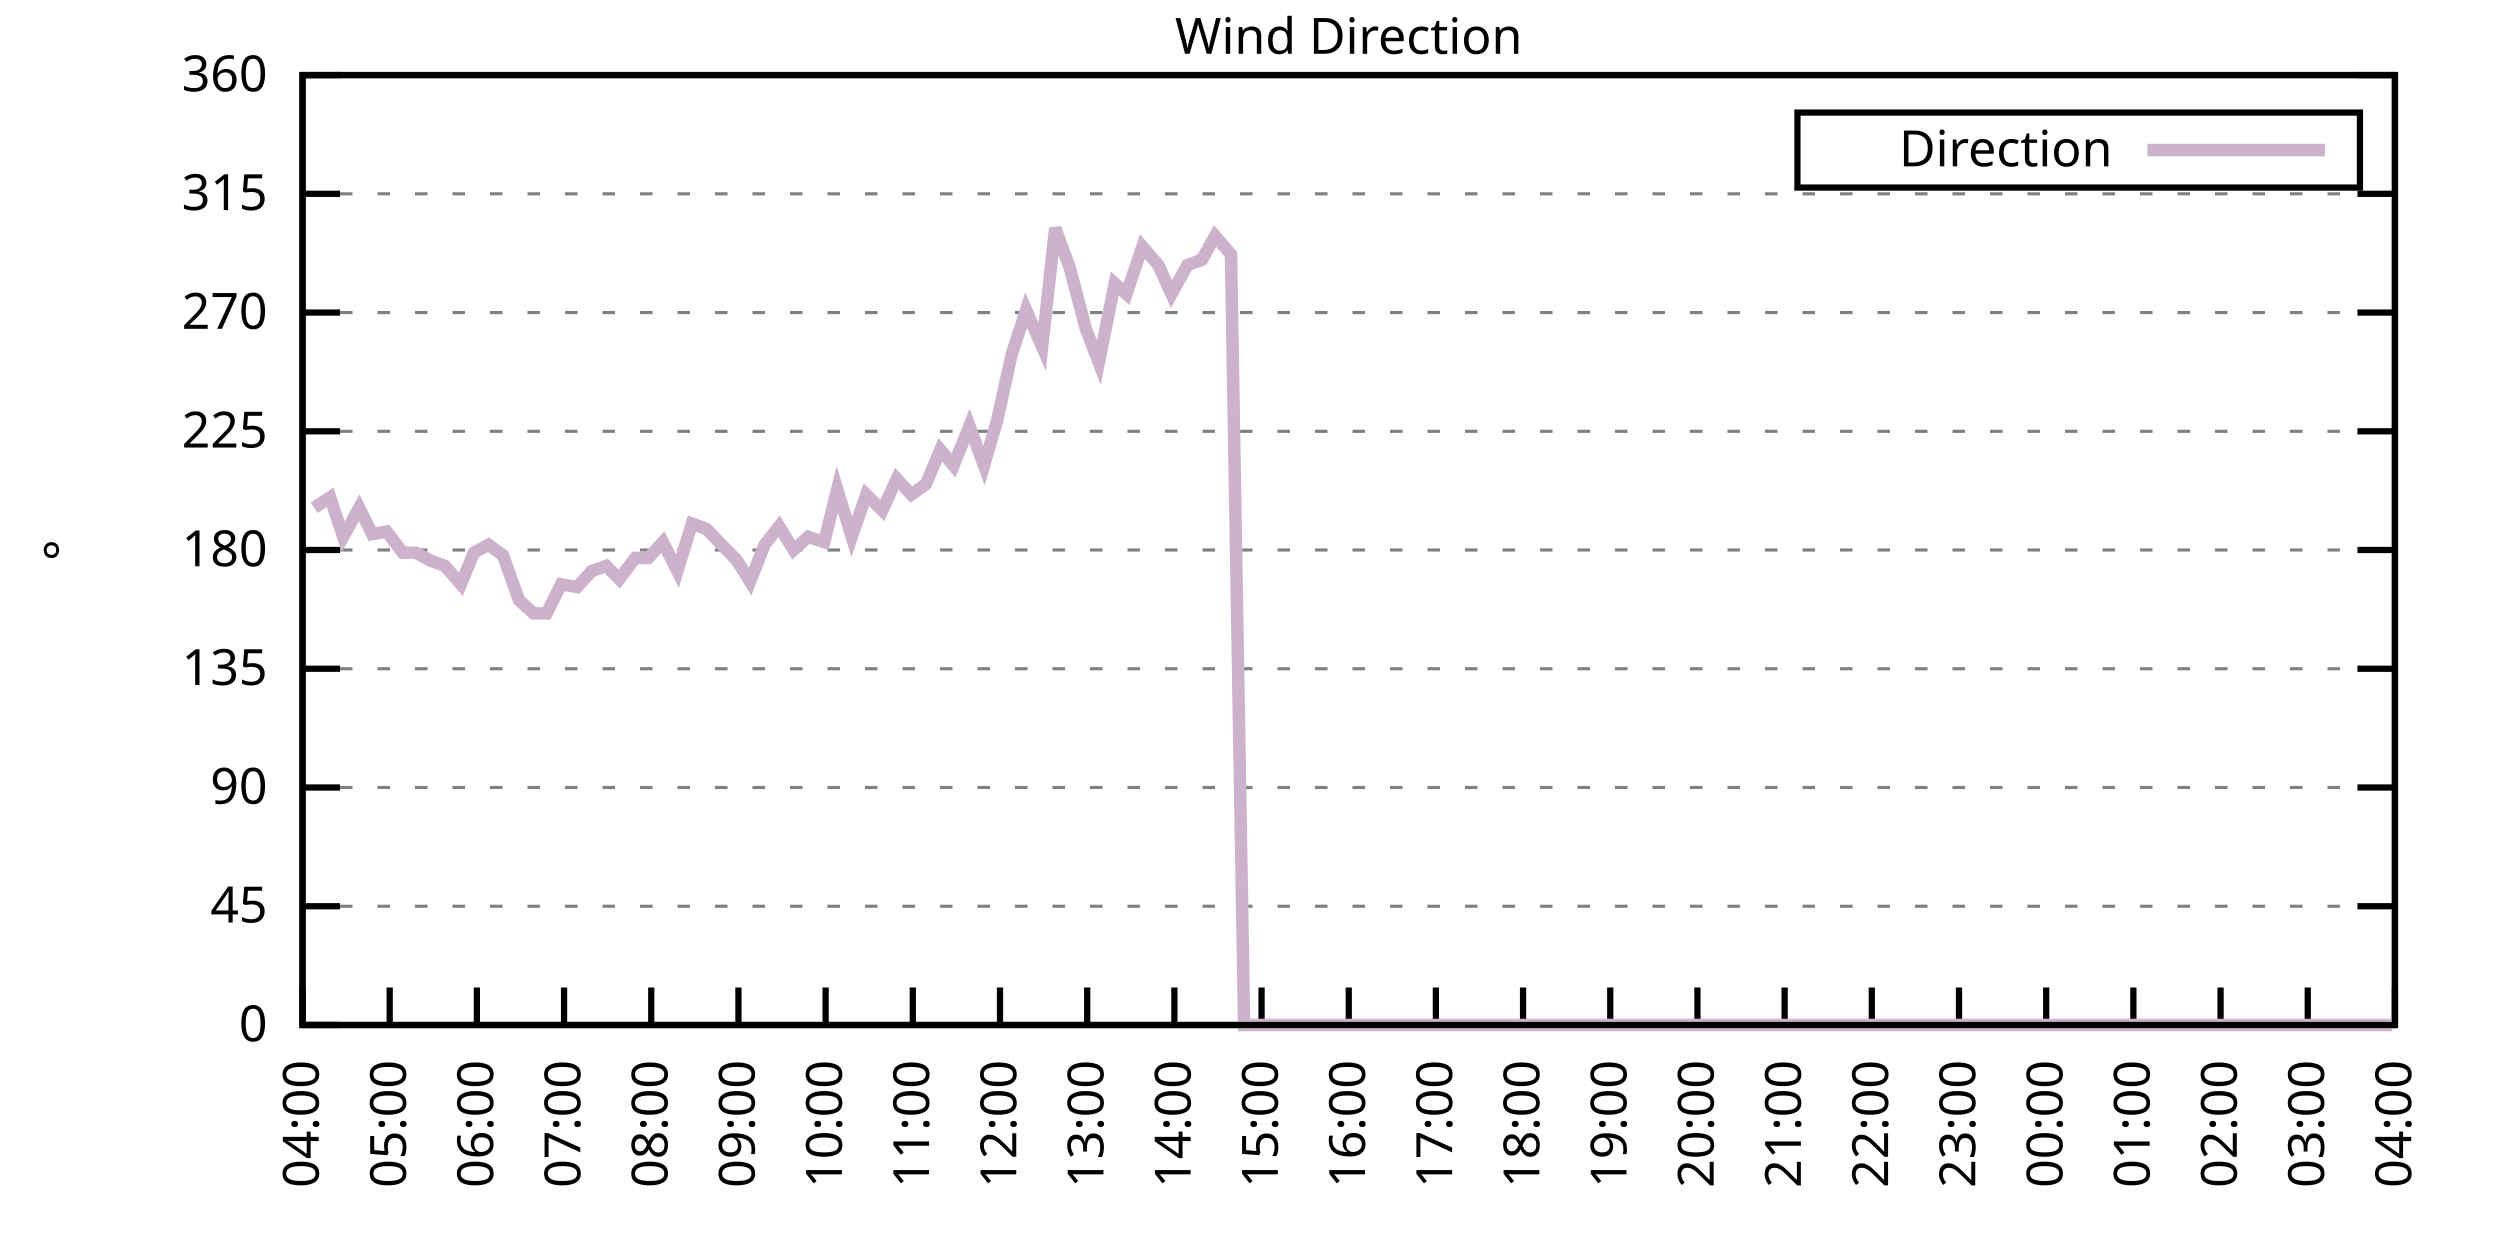
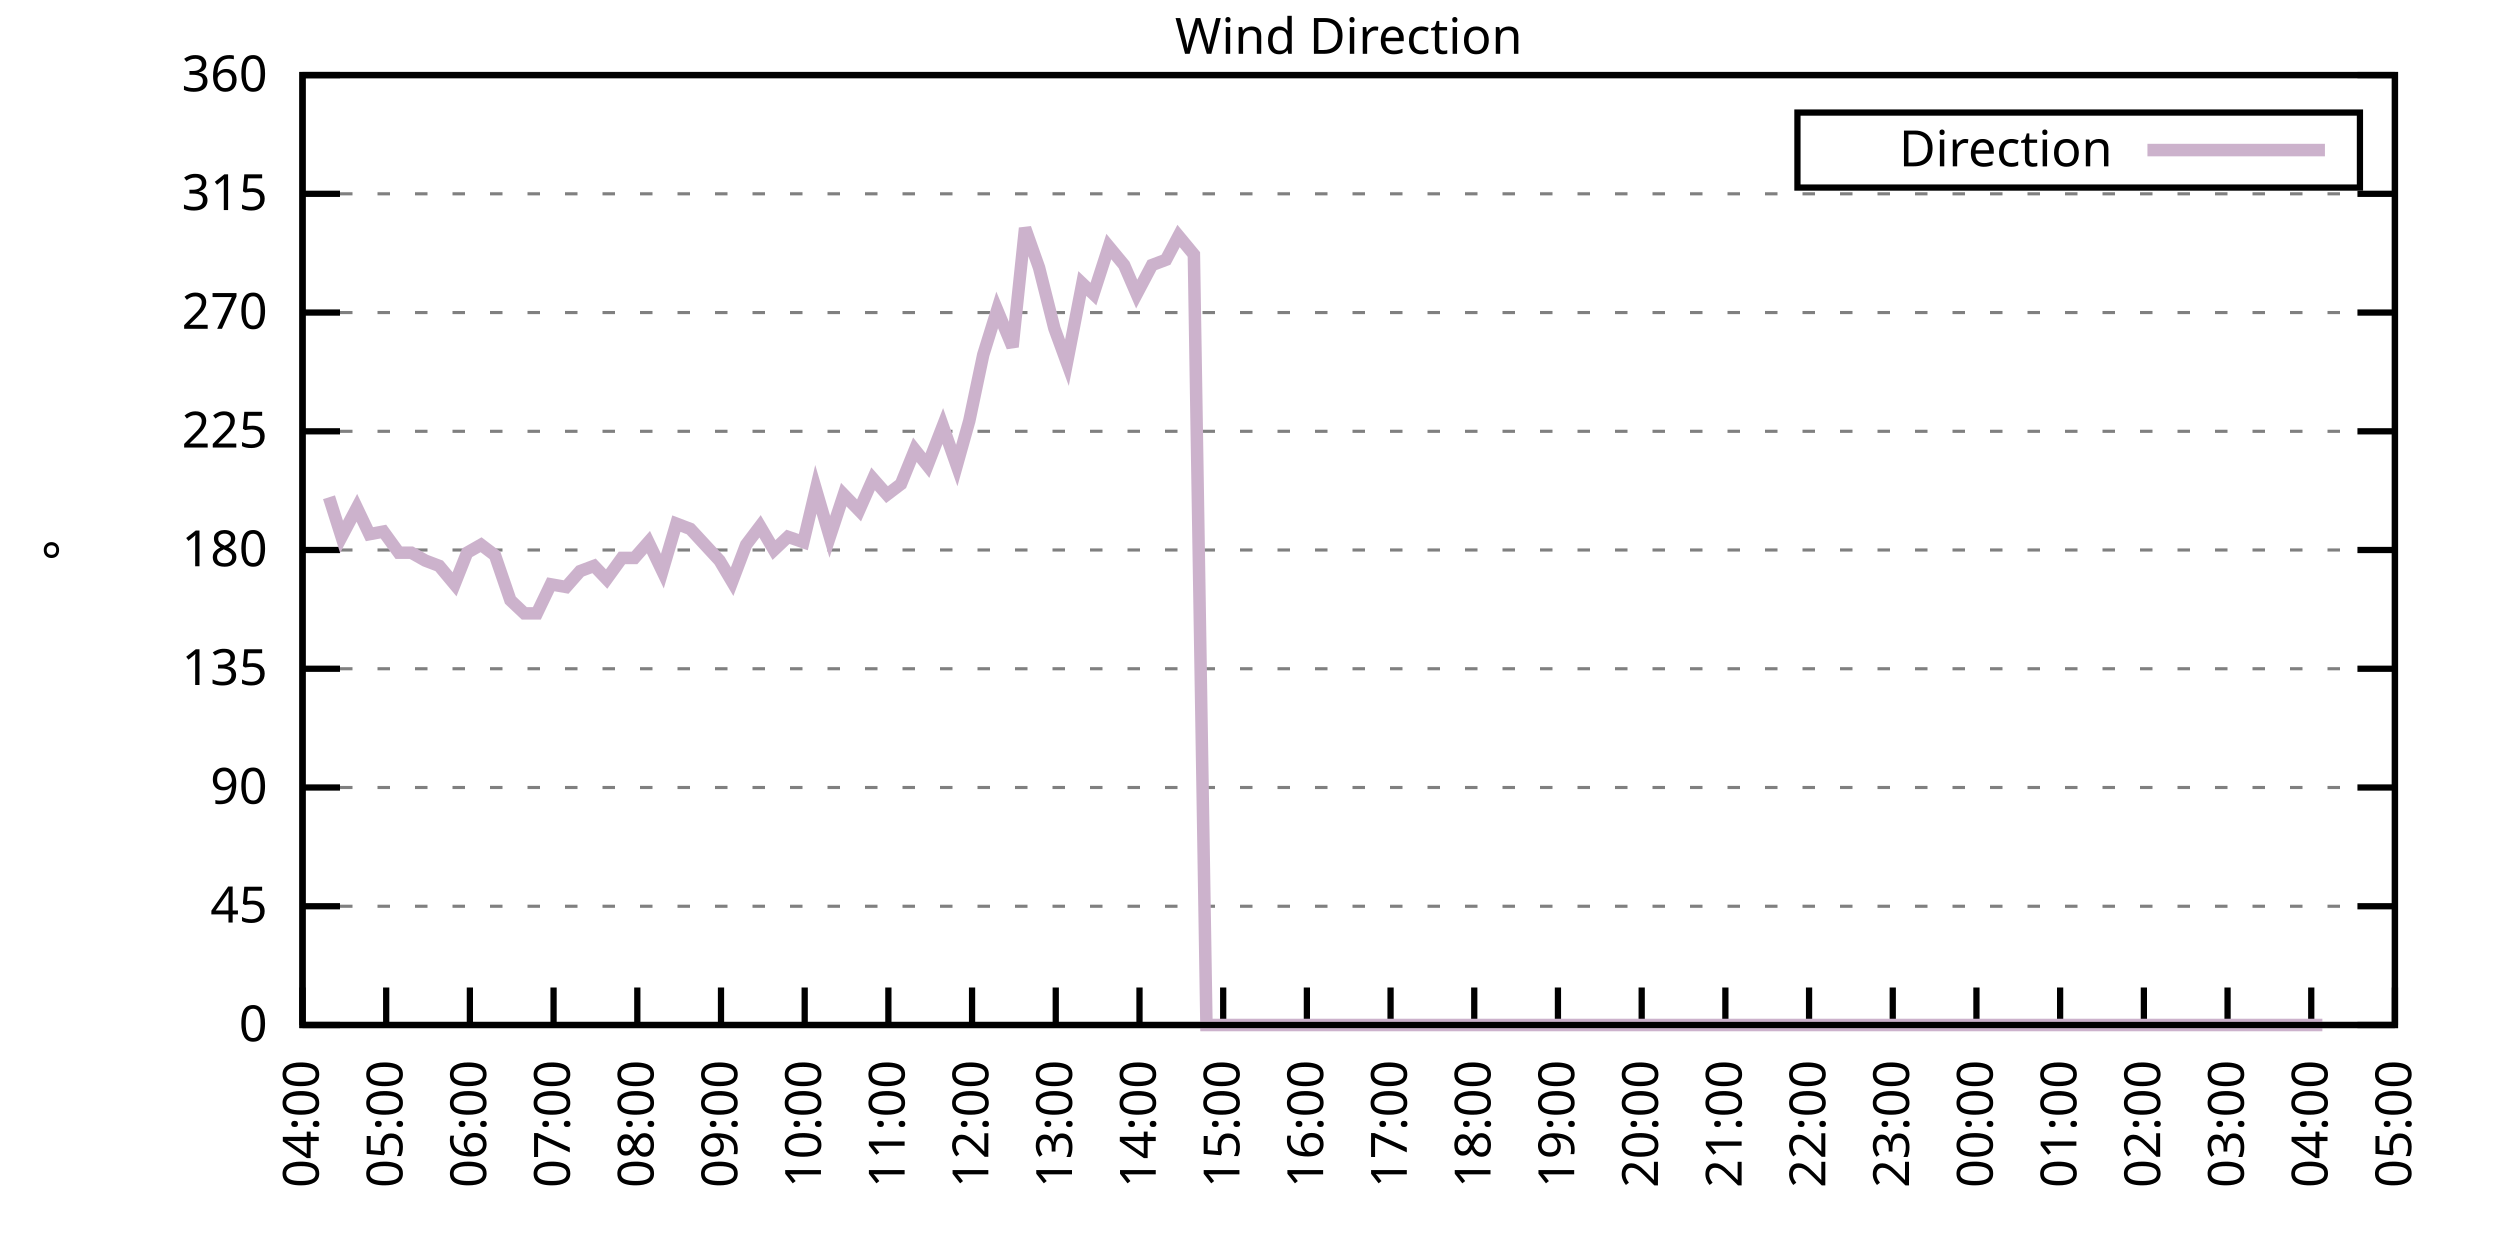
<svg xmlns="http://www.w3.org/2000/svg" xmlns:xlink="http://www.w3.org/1999/xlink" width="400" height="200" viewBox="0 0 400 200">
  <g id="gnuplot_canvas">
    <rect x="0" y="0" width="400" height="200" fill="none" />
    <defs>
      <circle id="gpDot" r="0.5" stroke-width="0.5" stroke="currentColor" />
      <path id="gpPt0" stroke-width="0.333" stroke="currentColor" d="M-1,0 h2 M0,-1 v2" />
      <path id="gpPt1" stroke-width="0.333" stroke="currentColor" d="M-1,-1 L1,1 M1,-1 L-1,1" />
      <path id="gpPt2" stroke-width="0.333" stroke="currentColor" d="M-1,0 L1,0 M0,-1 L0,1 M-1,-1 L1,1 M-1,1 L1,-1" />
      <rect id="gpPt3" stroke-width="0.333" stroke="currentColor" x="-1" y="-1" width="2" height="2" />
      <rect id="gpPt4" stroke-width="0.333" stroke="currentColor" fill="currentColor" x="-1" y="-1" width="2" height="2" />
      <circle id="gpPt5" stroke-width="0.333" stroke="currentColor" cx="0" cy="0" r="1" />
      <use xlink:href="#gpPt5" id="gpPt6" fill="currentColor" stroke="none" />
      <path id="gpPt7" stroke-width="0.333" stroke="currentColor" d="M0,-1.33 L-1.33,0.67 L1.33,0.67 z" />
      <use xlink:href="#gpPt7" id="gpPt8" fill="currentColor" stroke="none" />
      <use xlink:href="#gpPt7" id="gpPt9" stroke="currentColor" transform="rotate(180)" />
      <use xlink:href="#gpPt9" id="gpPt10" fill="currentColor" stroke="none" />
      <use xlink:href="#gpPt3" id="gpPt11" stroke="currentColor" transform="rotate(45)" />
      <use xlink:href="#gpPt11" id="gpPt12" fill="currentColor" stroke="none" />
      <path id="gpPt13" stroke-width="0.333" stroke="currentColor" d="M0,1.330 L1.265,0.411 L0.782,-1.067 L-0.782,-1.076 L-1.265,0.411 z" />
      <use xlink:href="#gpPt13" id="gpPt14" fill="currentColor" stroke="none" />
      <filter id="textbox" filterUnits="objectBoundingBox" x="0" y="0" height="1" width="1">
        <feFlood flood-color="white" flood-opacity="1" result="bgnd" />
        <feComposite in="SourceGraphic" in2="bgnd" operator="atop" />
      </filter>
      <filter id="greybox" filterUnits="objectBoundingBox" x="0" y="0" height="1" width="1">
        <feFlood flood-color="lightgrey" flood-opacity="1" result="grey" />
        <feComposite in="SourceGraphic" in2="grey" operator="atop" />
      </filter>
    </defs>
    <g fill="none" color="white" stroke="currentColor" stroke-width="1.00" stroke-linecap="butt" stroke-linejoin="miter">
</g>
    <g fill="none" color="black" stroke="currentColor" stroke-width="1.00" stroke-linecap="butt" stroke-linejoin="miter">
      <g stroke="none" shape-rendering="crispEdges">
        <polygon fill="rgb(255, 255, 255)" points="48.40,164.00 383.18,164.00 383.18,12.02 48.40,12.02 " />
      </g>
    </g>
    <g fill="none" color="black" stroke="currentColor" stroke-width="1.00" stroke-linecap="butt" stroke-linejoin="miter">
</g>
    <g fill="none" color="black" stroke="black" stroke-width="0.50" stroke-linecap="butt" stroke-linejoin="miter">
</g>
    <g fill="none" color="gray" stroke="currentColor" stroke-width="0.50" stroke-linecap="butt" stroke-linejoin="miter">
      <path stroke="gray" stroke-dasharray="2,4" class="gridline" d="M48.40,164.00 L383.19,164.00  " />
    </g>
    <g fill="none" color="gray" stroke="gray" stroke-width="1.00" stroke-linecap="butt" stroke-linejoin="miter">
</g>
    <g fill="none" color="black" stroke="currentColor" stroke-width="1.00" stroke-linecap="butt" stroke-linejoin="miter">
      <path stroke="black" d="M48.40,164.00 L54.40,164.00 M383.19,164.00 L377.19,164.00  " />
      <g transform="translate(42.80,166.60)" stroke="none" fill="black" font-family="Sans" font-size="8.00" text-anchor="end">
        <text>
          <tspan font-family="Sans"> 0</tspan>
        </text>
      </g>
    </g>
    <g fill="none" color="black" stroke="currentColor" stroke-width="1.00" stroke-linecap="butt" stroke-linejoin="miter">
</g>
    <g fill="none" color="black" stroke="black" stroke-width="0.50" stroke-linecap="butt" stroke-linejoin="miter">
</g>
    <g fill="none" color="gray" stroke="currentColor" stroke-width="0.50" stroke-linecap="butt" stroke-linejoin="miter">
      <path stroke="gray" stroke-dasharray="2,4" class="gridline" d="M48.40,145.00 L383.19,145.00  " />
    </g>
    <g fill="none" color="gray" stroke="gray" stroke-width="1.00" stroke-linecap="butt" stroke-linejoin="miter">
</g>
    <g fill="none" color="black" stroke="currentColor" stroke-width="1.00" stroke-linecap="butt" stroke-linejoin="miter">
      <path stroke="black" d="M48.40,145.00 L54.40,145.00 M383.19,145.00 L377.19,145.00  " />
      <g transform="translate(42.80,147.60)" stroke="none" fill="black" font-family="Sans" font-size="8.00" text-anchor="end">
        <text>
          <tspan font-family="Sans"> 45</tspan>
        </text>
      </g>
    </g>
    <g fill="none" color="black" stroke="currentColor" stroke-width="1.00" stroke-linecap="butt" stroke-linejoin="miter">
</g>
    <g fill="none" color="black" stroke="black" stroke-width="0.50" stroke-linecap="butt" stroke-linejoin="miter">
</g>
    <g fill="none" color="gray" stroke="currentColor" stroke-width="0.50" stroke-linecap="butt" stroke-linejoin="miter">
      <path stroke="gray" stroke-dasharray="2,4" class="gridline" d="M48.40,126.00 L383.19,126.00  " />
    </g>
    <g fill="none" color="gray" stroke="gray" stroke-width="1.00" stroke-linecap="butt" stroke-linejoin="miter">
</g>
    <g fill="none" color="black" stroke="currentColor" stroke-width="1.00" stroke-linecap="butt" stroke-linejoin="miter">
      <path stroke="black" d="M48.40,126.00 L54.40,126.00 M383.19,126.00 L377.19,126.00  " />
      <g transform="translate(42.80,128.60)" stroke="none" fill="black" font-family="Sans" font-size="8.00" text-anchor="end">
        <text>
          <tspan font-family="Sans"> 90</tspan>
        </text>
      </g>
    </g>
    <g fill="none" color="black" stroke="currentColor" stroke-width="1.00" stroke-linecap="butt" stroke-linejoin="miter">
</g>
    <g fill="none" color="black" stroke="black" stroke-width="0.50" stroke-linecap="butt" stroke-linejoin="miter">
</g>
    <g fill="none" color="gray" stroke="currentColor" stroke-width="0.50" stroke-linecap="butt" stroke-linejoin="miter">
      <path stroke="gray" stroke-dasharray="2,4" class="gridline" d="M48.40,107.00 L383.19,107.00  " />
    </g>
    <g fill="none" color="gray" stroke="gray" stroke-width="1.00" stroke-linecap="butt" stroke-linejoin="miter">
</g>
    <g fill="none" color="black" stroke="currentColor" stroke-width="1.00" stroke-linecap="butt" stroke-linejoin="miter">
      <path stroke="black" d="M48.40,107.00 L54.40,107.00 M383.19,107.00 L377.19,107.00  " />
      <g transform="translate(42.80,109.60)" stroke="none" fill="black" font-family="Sans" font-size="8.00" text-anchor="end">
        <text>
          <tspan font-family="Sans"> 135</tspan>
        </text>
      </g>
    </g>
    <g fill="none" color="black" stroke="currentColor" stroke-width="1.00" stroke-linecap="butt" stroke-linejoin="miter">
</g>
    <g fill="none" color="black" stroke="black" stroke-width="0.50" stroke-linecap="butt" stroke-linejoin="miter">
</g>
    <g fill="none" color="gray" stroke="currentColor" stroke-width="0.50" stroke-linecap="butt" stroke-linejoin="miter">
      <path stroke="gray" stroke-dasharray="2,4" class="gridline" d="M48.40,88.00 L383.19,88.00  " />
    </g>
    <g fill="none" color="gray" stroke="gray" stroke-width="1.00" stroke-linecap="butt" stroke-linejoin="miter">
</g>
    <g fill="none" color="black" stroke="currentColor" stroke-width="1.00" stroke-linecap="butt" stroke-linejoin="miter">
      <path stroke="black" d="M48.40,88.00 L54.40,88.00 M383.19,88.00 L377.19,88.00  " />
      <g transform="translate(42.80,90.60)" stroke="none" fill="black" font-family="Sans" font-size="8.00" text-anchor="end">
        <text>
          <tspan font-family="Sans"> 180</tspan>
        </text>
      </g>
    </g>
    <g fill="none" color="black" stroke="currentColor" stroke-width="1.00" stroke-linecap="butt" stroke-linejoin="miter">
</g>
    <g fill="none" color="black" stroke="black" stroke-width="0.50" stroke-linecap="butt" stroke-linejoin="miter">
</g>
    <g fill="none" color="gray" stroke="currentColor" stroke-width="0.50" stroke-linecap="butt" stroke-linejoin="miter">
      <path stroke="gray" stroke-dasharray="2,4" class="gridline" d="M48.40,69.01 L383.19,69.01  " />
    </g>
    <g fill="none" color="gray" stroke="gray" stroke-width="1.00" stroke-linecap="butt" stroke-linejoin="miter">
</g>
    <g fill="none" color="black" stroke="currentColor" stroke-width="1.00" stroke-linecap="butt" stroke-linejoin="miter">
      <path stroke="black" d="M48.40,69.01 L54.40,69.01 M383.19,69.01 L377.19,69.01  " />
      <g transform="translate(42.80,71.61)" stroke="none" fill="black" font-family="Sans" font-size="8.00" text-anchor="end">
        <text>
          <tspan font-family="Sans"> 225</tspan>
        </text>
      </g>
    </g>
    <g fill="none" color="black" stroke="currentColor" stroke-width="1.00" stroke-linecap="butt" stroke-linejoin="miter">
</g>
    <g fill="none" color="black" stroke="black" stroke-width="0.50" stroke-linecap="butt" stroke-linejoin="miter">
</g>
    <g fill="none" color="gray" stroke="currentColor" stroke-width="0.50" stroke-linecap="butt" stroke-linejoin="miter">
      <path stroke="gray" stroke-dasharray="2,4" class="gridline" d="M48.40,50.01 L383.19,50.01  " />
    </g>
    <g fill="none" color="gray" stroke="gray" stroke-width="1.00" stroke-linecap="butt" stroke-linejoin="miter">
</g>
    <g fill="none" color="black" stroke="currentColor" stroke-width="1.00" stroke-linecap="butt" stroke-linejoin="miter">
      <path stroke="black" d="M48.40,50.01 L54.40,50.01 M383.19,50.01 L377.19,50.01  " />
      <g transform="translate(42.80,52.61)" stroke="none" fill="black" font-family="Sans" font-size="8.00" text-anchor="end">
        <text>
          <tspan font-family="Sans"> 270</tspan>
        </text>
      </g>
    </g>
    <g fill="none" color="black" stroke="currentColor" stroke-width="1.00" stroke-linecap="butt" stroke-linejoin="miter">
</g>
    <g fill="none" color="black" stroke="black" stroke-width="0.50" stroke-linecap="butt" stroke-linejoin="miter">
</g>
    <g fill="none" color="gray" stroke="currentColor" stroke-width="0.50" stroke-linecap="butt" stroke-linejoin="miter">
      <path stroke="gray" stroke-dasharray="2,4" class="gridline" d="M48.40,31.01 L383.19,31.01  " />
    </g>
    <g fill="none" color="gray" stroke="gray" stroke-width="1.00" stroke-linecap="butt" stroke-linejoin="miter">
</g>
    <g fill="none" color="black" stroke="currentColor" stroke-width="1.00" stroke-linecap="butt" stroke-linejoin="miter">
      <path stroke="black" d="M48.40,31.01 L54.40,31.01 M383.19,31.01 L377.19,31.01  " />
      <g transform="translate(42.80,33.61)" stroke="none" fill="black" font-family="Sans" font-size="8.00" text-anchor="end">
        <text>
          <tspan font-family="Sans"> 315</tspan>
        </text>
      </g>
    </g>
    <g fill="none" color="black" stroke="currentColor" stroke-width="1.00" stroke-linecap="butt" stroke-linejoin="miter">
</g>
    <g fill="none" color="black" stroke="black" stroke-width="0.50" stroke-linecap="butt" stroke-linejoin="miter">
</g>
    <g fill="none" color="gray" stroke="currentColor" stroke-width="0.50" stroke-linecap="butt" stroke-linejoin="miter">
      <path stroke="gray" stroke-dasharray="2,4" class="gridline" d="M48.40,12.01 L383.19,12.01  " />
    </g>
    <g fill="none" color="gray" stroke="gray" stroke-width="1.00" stroke-linecap="butt" stroke-linejoin="miter">
</g>
    <g fill="none" color="black" stroke="currentColor" stroke-width="1.00" stroke-linecap="butt" stroke-linejoin="miter">
      <path stroke="black" d="M48.40,12.01 L54.40,12.01 M383.19,12.01 L377.19,12.01  " />
      <g transform="translate(42.80,14.61)" stroke="none" fill="black" font-family="Sans" font-size="8.00" text-anchor="end">
        <text>
          <tspan font-family="Sans"> 360</tspan>
        </text>
      </g>
    </g>
    <g fill="none" color="black" stroke="currentColor" stroke-width="1.00" stroke-linecap="butt" stroke-linejoin="miter">
      <path stroke="black" d="M48.40,164.00 L48.40,158.00  " />
      <g transform="translate(51.00,169.60) rotate(270.00)" stroke="none" fill="black" font-family="Sans" font-size="8.00" text-anchor="end">
        <text>
          <tspan font-family="Sans">04:00</tspan>
        </text>
      </g>
    </g>
    <g fill="none" color="black" stroke="currentColor" stroke-width="1.00" stroke-linecap="butt" stroke-linejoin="miter">
-       <path stroke="black" d="M62.35,164.00 L62.35,158.00  " />
-       <g transform="translate(64.95,169.60) rotate(270.00)" stroke="none" fill="black" font-family="Sans" font-size="8.00" text-anchor="end">
+       <path stroke="black" d="M61.79,164.00 L61.79,158.00  " />
+       <g transform="translate(64.39,169.60) rotate(270.00)" stroke="none" fill="black" font-family="Sans" font-size="8.00" text-anchor="end">
        <text>
          <tspan font-family="Sans">05:00</tspan>
        </text>
      </g>
    </g>
    <g fill="none" color="black" stroke="currentColor" stroke-width="1.00" stroke-linecap="butt" stroke-linejoin="miter">
-       <path stroke="black" d="M76.30,164.00 L76.30,158.00  " />
-       <g transform="translate(78.90,169.60) rotate(270.00)" stroke="none" fill="black" font-family="Sans" font-size="8.00" text-anchor="end">
+       <path stroke="black" d="M75.18,164.00 L75.18,158.00  " />
+       <g transform="translate(77.78,169.60) rotate(270.00)" stroke="none" fill="black" font-family="Sans" font-size="8.00" text-anchor="end">
        <text>
          <tspan font-family="Sans">06:00</tspan>
        </text>
      </g>
    </g>
    <g fill="none" color="black" stroke="currentColor" stroke-width="1.00" stroke-linecap="butt" stroke-linejoin="miter">
-       <path stroke="black" d="M90.25,164.00 L90.25,158.00  " />
-       <g transform="translate(92.85,169.60) rotate(270.00)" stroke="none" fill="black" font-family="Sans" font-size="8.00" text-anchor="end">
+       <path stroke="black" d="M88.57,164.00 L88.57,158.00  " />
+       <g transform="translate(91.17,169.60) rotate(270.00)" stroke="none" fill="black" font-family="Sans" font-size="8.00" text-anchor="end">
        <text>
          <tspan font-family="Sans">07:00</tspan>
        </text>
      </g>
    </g>
    <g fill="none" color="black" stroke="currentColor" stroke-width="1.00" stroke-linecap="butt" stroke-linejoin="miter">
-       <path stroke="black" d="M104.20,164.00 L104.20,158.00  " />
-       <g transform="translate(106.80,169.60) rotate(270.00)" stroke="none" fill="black" font-family="Sans" font-size="8.00" text-anchor="end">
+       <path stroke="black" d="M101.97,164.00 L101.97,158.00  " />
+       <g transform="translate(104.57,169.60) rotate(270.00)" stroke="none" fill="black" font-family="Sans" font-size="8.00" text-anchor="end">
        <text>
          <tspan font-family="Sans">08:00</tspan>
        </text>
      </g>
    </g>
    <g fill="none" color="black" stroke="currentColor" stroke-width="1.00" stroke-linecap="butt" stroke-linejoin="miter">
-       <path stroke="black" d="M118.15,164.00 L118.15,158.00  " />
-       <g transform="translate(120.75,169.60) rotate(270.00)" stroke="none" fill="black" font-family="Sans" font-size="8.00" text-anchor="end">
+       <path stroke="black" d="M115.36,164.00 L115.36,158.00  " />
+       <g transform="translate(117.96,169.60) rotate(270.00)" stroke="none" fill="black" font-family="Sans" font-size="8.00" text-anchor="end">
        <text>
          <tspan font-family="Sans">09:00</tspan>
        </text>
      </g>
    </g>
    <g fill="none" color="black" stroke="currentColor" stroke-width="1.00" stroke-linecap="butt" stroke-linejoin="miter">
-       <path stroke="black" d="M132.10,164.00 L132.10,158.00  " />
-       <g transform="translate(134.70,169.60) rotate(270.00)" stroke="none" fill="black" font-family="Sans" font-size="8.00" text-anchor="end">
+       <path stroke="black" d="M128.75,164.00 L128.75,158.00  " />
+       <g transform="translate(131.35,169.60) rotate(270.00)" stroke="none" fill="black" font-family="Sans" font-size="8.00" text-anchor="end">
        <text>
          <tspan font-family="Sans">10:00</tspan>
        </text>
      </g>
    </g>
    <g fill="none" color="black" stroke="currentColor" stroke-width="1.00" stroke-linecap="butt" stroke-linejoin="miter">
-       <path stroke="black" d="M146.05,164.00 L146.05,158.00  " />
-       <g transform="translate(148.65,169.60) rotate(270.00)" stroke="none" fill="black" font-family="Sans" font-size="8.00" text-anchor="end">
+       <path stroke="black" d="M142.14,164.00 L142.14,158.00  " />
+       <g transform="translate(144.74,169.60) rotate(270.00)" stroke="none" fill="black" font-family="Sans" font-size="8.00" text-anchor="end">
        <text>
          <tspan font-family="Sans">11:00</tspan>
        </text>
      </g>
    </g>
    <g fill="none" color="black" stroke="currentColor" stroke-width="1.00" stroke-linecap="butt" stroke-linejoin="miter">
-       <path stroke="black" d="M160.00,164.00 L160.00,158.00  " />
-       <g transform="translate(162.60,169.60) rotate(270.00)" stroke="none" fill="black" font-family="Sans" font-size="8.00" text-anchor="end">
+       <path stroke="black" d="M155.53,164.00 L155.53,158.00  " />
+       <g transform="translate(158.13,169.60) rotate(270.00)" stroke="none" fill="black" font-family="Sans" font-size="8.00" text-anchor="end">
        <text>
          <tspan font-family="Sans">12:00</tspan>
        </text>
      </g>
    </g>
    <g fill="none" color="black" stroke="currentColor" stroke-width="1.00" stroke-linecap="butt" stroke-linejoin="miter">
-       <path stroke="black" d="M173.95,164.00 L173.95,158.00  " />
-       <g transform="translate(176.55,169.60) rotate(270.00)" stroke="none" fill="black" font-family="Sans" font-size="8.00" text-anchor="end">
+       <path stroke="black" d="M168.92,164.00 L168.92,158.00  " />
+       <g transform="translate(171.52,169.60) rotate(270.00)" stroke="none" fill="black" font-family="Sans" font-size="8.00" text-anchor="end">
        <text>
          <tspan font-family="Sans">13:00</tspan>
        </text>
      </g>
    </g>
    <g fill="none" color="black" stroke="currentColor" stroke-width="1.00" stroke-linecap="butt" stroke-linejoin="miter">
-       <path stroke="black" d="M187.90,164.00 L187.90,158.00  " />
-       <g transform="translate(190.50,169.60) rotate(270.00)" stroke="none" fill="black" font-family="Sans" font-size="8.00" text-anchor="end">
+       <path stroke="black" d="M182.32,164.00 L182.32,158.00  " />
+       <g transform="translate(184.92,169.60) rotate(270.00)" stroke="none" fill="black" font-family="Sans" font-size="8.00" text-anchor="end">
        <text>
          <tspan font-family="Sans">14:00</tspan>
        </text>
      </g>
    </g>
    <g fill="none" color="black" stroke="currentColor" stroke-width="1.00" stroke-linecap="butt" stroke-linejoin="miter">
-       <path stroke="black" d="M201.85,164.00 L201.85,158.00  " />
-       <g transform="translate(204.45,169.60) rotate(270.00)" stroke="none" fill="black" font-family="Sans" font-size="8.00" text-anchor="end">
+       <path stroke="black" d="M195.71,164.00 L195.71,158.00  " />
+       <g transform="translate(198.31,169.60) rotate(270.00)" stroke="none" fill="black" font-family="Sans" font-size="8.00" text-anchor="end">
        <text>
          <tspan font-family="Sans">15:00</tspan>
        </text>
      </g>
    </g>
    <g fill="none" color="black" stroke="currentColor" stroke-width="1.00" stroke-linecap="butt" stroke-linejoin="miter">
-       <path stroke="black" d="M215.80,164.00 L215.80,158.00  " />
-       <g transform="translate(218.40,169.60) rotate(270.00)" stroke="none" fill="black" font-family="Sans" font-size="8.00" text-anchor="end">
+       <path stroke="black" d="M209.10,164.00 L209.10,158.00  " />
+       <g transform="translate(211.70,169.60) rotate(270.00)" stroke="none" fill="black" font-family="Sans" font-size="8.00" text-anchor="end">
        <text>
          <tspan font-family="Sans">16:00</tspan>
        </text>
      </g>
    </g>
    <g fill="none" color="black" stroke="currentColor" stroke-width="1.00" stroke-linecap="butt" stroke-linejoin="miter">
-       <path stroke="black" d="M229.74,164.00 L229.74,158.00  " />
-       <g transform="translate(232.34,169.60) rotate(270.00)" stroke="none" fill="black" font-family="Sans" font-size="8.00" text-anchor="end">
+       <path stroke="black" d="M222.49,164.00 L222.49,158.00  " />
+       <g transform="translate(225.09,169.60) rotate(270.00)" stroke="none" fill="black" font-family="Sans" font-size="8.00" text-anchor="end">
        <text>
          <tspan font-family="Sans">17:00</tspan>
        </text>
      </g>
    </g>
    <g fill="none" color="black" stroke="currentColor" stroke-width="1.00" stroke-linecap="butt" stroke-linejoin="miter">
-       <path stroke="black" d="M243.69,164.00 L243.69,158.00  " />
-       <g transform="translate(246.29,169.60) rotate(270.00)" stroke="none" fill="black" font-family="Sans" font-size="8.00" text-anchor="end">
+       <path stroke="black" d="M235.88,164.00 L235.88,158.00  " />
+       <g transform="translate(238.48,169.60) rotate(270.00)" stroke="none" fill="black" font-family="Sans" font-size="8.00" text-anchor="end">
        <text>
          <tspan font-family="Sans">18:00</tspan>
        </text>
      </g>
    </g>
    <g fill="none" color="black" stroke="currentColor" stroke-width="1.00" stroke-linecap="butt" stroke-linejoin="miter">
-       <path stroke="black" d="M257.64,164.00 L257.64,158.00  " />
-       <g transform="translate(260.24,169.60) rotate(270.00)" stroke="none" fill="black" font-family="Sans" font-size="8.00" text-anchor="end">
+       <path stroke="black" d="M249.27,164.00 L249.27,158.00  " />
+       <g transform="translate(251.87,169.60) rotate(270.00)" stroke="none" fill="black" font-family="Sans" font-size="8.00" text-anchor="end">
        <text>
          <tspan font-family="Sans">19:00</tspan>
        </text>
      </g>
    </g>
    <g fill="none" color="black" stroke="currentColor" stroke-width="1.00" stroke-linecap="butt" stroke-linejoin="miter">
-       <path stroke="black" d="M271.59,164.00 L271.59,158.00  " />
-       <g transform="translate(274.19,169.60) rotate(270.00)" stroke="none" fill="black" font-family="Sans" font-size="8.00" text-anchor="end">
+       <path stroke="black" d="M262.67,164.00 L262.67,158.00  " />
+       <g transform="translate(265.27,169.60) rotate(270.00)" stroke="none" fill="black" font-family="Sans" font-size="8.00" text-anchor="end">
        <text>
          <tspan font-family="Sans">20:00</tspan>
        </text>
      </g>
    </g>
    <g fill="none" color="black" stroke="currentColor" stroke-width="1.00" stroke-linecap="butt" stroke-linejoin="miter">
-       <path stroke="black" d="M285.54,164.00 L285.54,158.00  " />
-       <g transform="translate(288.14,169.60) rotate(270.00)" stroke="none" fill="black" font-family="Sans" font-size="8.00" text-anchor="end">
+       <path stroke="black" d="M276.06,164.00 L276.06,158.00  " />
+       <g transform="translate(278.66,169.60) rotate(270.00)" stroke="none" fill="black" font-family="Sans" font-size="8.00" text-anchor="end">
        <text>
          <tspan font-family="Sans">21:00</tspan>
        </text>
      </g>
    </g>
    <g fill="none" color="black" stroke="currentColor" stroke-width="1.00" stroke-linecap="butt" stroke-linejoin="miter">
-       <path stroke="black" d="M299.49,164.00 L299.49,158.00  " />
-       <g transform="translate(302.09,169.60) rotate(270.00)" stroke="none" fill="black" font-family="Sans" font-size="8.00" text-anchor="end">
+       <path stroke="black" d="M289.45,164.00 L289.45,158.00  " />
+       <g transform="translate(292.05,169.60) rotate(270.00)" stroke="none" fill="black" font-family="Sans" font-size="8.00" text-anchor="end">
        <text>
          <tspan font-family="Sans">22:00</tspan>
        </text>
      </g>
    </g>
    <g fill="none" color="black" stroke="currentColor" stroke-width="1.00" stroke-linecap="butt" stroke-linejoin="miter">
-       <path stroke="black" d="M313.44,164.00 L313.44,158.00  " />
-       <g transform="translate(316.04,169.60) rotate(270.00)" stroke="none" fill="black" font-family="Sans" font-size="8.00" text-anchor="end">
+       <path stroke="black" d="M302.84,164.00 L302.84,158.00  " />
+       <g transform="translate(305.44,169.60) rotate(270.00)" stroke="none" fill="black" font-family="Sans" font-size="8.00" text-anchor="end">
        <text>
          <tspan font-family="Sans">23:00</tspan>
        </text>
      </g>
    </g>
    <g fill="none" color="black" stroke="currentColor" stroke-width="1.00" stroke-linecap="butt" stroke-linejoin="miter">
-       <path stroke="black" d="M327.39,164.00 L327.39,158.00  " />
-       <g transform="translate(329.99,169.60) rotate(270.00)" stroke="none" fill="black" font-family="Sans" font-size="8.00" text-anchor="end">
+       <path stroke="black" d="M316.23,164.00 L316.23,158.00  " />
+       <g transform="translate(318.83,169.60) rotate(270.00)" stroke="none" fill="black" font-family="Sans" font-size="8.00" text-anchor="end">
        <text>
          <tspan font-family="Sans">00:00</tspan>
        </text>
      </g>
    </g>
    <g fill="none" color="black" stroke="currentColor" stroke-width="1.00" stroke-linecap="butt" stroke-linejoin="miter">
-       <path stroke="black" d="M341.34,164.00 L341.34,158.00  " />
-       <g transform="translate(343.94,169.60) rotate(270.00)" stroke="none" fill="black" font-family="Sans" font-size="8.00" text-anchor="end">
+       <path stroke="black" d="M329.62,164.00 L329.62,158.00  " />
+       <g transform="translate(332.22,169.60) rotate(270.00)" stroke="none" fill="black" font-family="Sans" font-size="8.00" text-anchor="end">
        <text>
          <tspan font-family="Sans">01:00</tspan>
        </text>
      </g>
    </g>
    <g fill="none" color="black" stroke="currentColor" stroke-width="1.00" stroke-linecap="butt" stroke-linejoin="miter">
-       <path stroke="black" d="M355.29,164.00 L355.29,158.00  " />
-       <g transform="translate(357.89,169.60) rotate(270.00)" stroke="none" fill="black" font-family="Sans" font-size="8.00" text-anchor="end">
+       <path stroke="black" d="M343.02,164.00 L343.02,158.00  " />
+       <g transform="translate(345.62,169.60) rotate(270.00)" stroke="none" fill="black" font-family="Sans" font-size="8.00" text-anchor="end">
        <text>
          <tspan font-family="Sans">02:00</tspan>
        </text>
      </g>
    </g>
    <g fill="none" color="black" stroke="currentColor" stroke-width="1.00" stroke-linecap="butt" stroke-linejoin="miter">
-       <path stroke="black" d="M369.24,164.00 L369.24,158.00  " />
-       <g transform="translate(371.84,169.60) rotate(270.00)" stroke="none" fill="black" font-family="Sans" font-size="8.00" text-anchor="end">
+       <path stroke="black" d="M356.41,164.00 L356.41,158.00  " />
+       <g transform="translate(359.01,169.60) rotate(270.00)" stroke="none" fill="black" font-family="Sans" font-size="8.00" text-anchor="end">
        <text>
          <tspan font-family="Sans">03:00</tspan>
+         </text>
+       </g>
+     </g>
+     <g fill="none" color="black" stroke="currentColor" stroke-width="1.00" stroke-linecap="butt" stroke-linejoin="miter">
+       <path stroke="black" d="M369.80,164.00 L369.80,158.00  " />
+       <g transform="translate(372.40,169.60) rotate(270.00)" stroke="none" fill="black" font-family="Sans" font-size="8.00" text-anchor="end">
+         <text>
+           <tspan font-family="Sans">04:00</tspan>
        </text>
      </g>
    </g>
    <g fill="none" color="black" stroke="currentColor" stroke-width="1.00" stroke-linecap="butt" stroke-linejoin="miter">
      <path stroke="black" d="M383.19,164.00 L383.19,158.00  " />
      <g transform="translate(385.79,169.60) rotate(270.00)" stroke="none" fill="black" font-family="Sans" font-size="8.00" text-anchor="end">
        <text>
-           <tspan font-family="Sans">04:00</tspan>
+           <tspan font-family="Sans">05:00</tspan>
        </text>
      </g>
    </g>
    <g fill="none" color="black" stroke="currentColor" stroke-width="1.00" stroke-linecap="butt" stroke-linejoin="miter">
</g>
    <g fill="none" color="black" stroke="currentColor" stroke-width="1.00" stroke-linecap="butt" stroke-linejoin="miter">
      <path stroke="black" d="M48.40,12.01 L48.40,164.00 L383.19,164.00 L383.19,12.01 L48.40,12.01 Z  " />
    </g>
    <g fill="none" color="black" stroke="currentColor" stroke-width="1.00" stroke-linecap="butt" stroke-linejoin="miter">
</g>
    <g fill="none" color="black" stroke="currentColor" stroke-width="1.00" stroke-linecap="butt" stroke-linejoin="miter">
      <path stroke="black" d="M287.59,30.01 L287.59,18.01 L377.59,18.01 L377.59,30.01 L287.59,30.01 Z  " />
    </g>
    <g id="Wind_direction_plot_1">
      <g fill="none" color="white" stroke="black" stroke-width="2.00" stroke-linecap="butt" stroke-linejoin="miter">
</g>
      <g fill="none" color="black" stroke="currentColor" stroke-width="2.00" stroke-linecap="butt" stroke-linejoin="miter">
        <g transform="translate(337.99,26.61)" stroke="none" fill="black" font-family="Sans" font-size="8.00" text-anchor="end">
          <text>
            <tspan font-family="Sans">Direction</tspan>
          </text>
        </g>
      </g>
      <g fill="none" color="black" stroke="currentColor" stroke-width="2.00" stroke-linecap="butt" stroke-linejoin="miter">
-         <path stroke="rgb(204, 178, 204)" d="M343.59,24.01 L371.99,24.01 M50.26,81.25 L52.82,79.56 L54.91,85.89 L57.47,81.25 L59.56,85.47 L61.88,85.05   L64.44,88.43 L66.53,88.43 L68.86,89.69 L71.18,90.54 L73.74,93.49 L75.83,88.43 L78.16,87.16 L80.48,88.85   L83.04,96.03 L85.37,98.14 L87.46,98.14 L89.78,93.49 L92.34,93.92 L94.67,91.38 L96.99,90.54 L99.08,92.65   L101.64,89.27 L103.73,89.27 L106.06,86.74 L108.38,91.38 L110.71,83.78 L113.03,84.63 L117.92,89.69 L120.01,93.07   L122.33,87.16 L124.66,84.21 L126.98,88.00 L129.31,85.89 L131.87,86.74 L133.96,78.29 L136.28,85.89 L138.61,79.14   L141.16,81.67 L143.49,76.61 L145.81,79.14 L148.14,77.45 L150.46,71.96 L152.56,74.49 L155.11,68.16 L157.44,74.49   L159.53,67.32 L161.86,56.76 L164.18,49.59 L166.74,55.50 L168.83,36.50 L171.16,42.83 L173.71,52.54 L175.81,58.03   L178.36,45.36 L180.22,47.05 L182.78,39.45 L185.34,42.41 L187.43,47.05 L189.99,42.41 L192.31,41.56 L194.41,37.76   L196.96,40.72 L199.06,164.00 L201.61,164.00 L203.94,164.00 L206.26,164.00 L208.59,164.00 L210.91,164.00 L213.01,164.00   L215.33,164.00 L217.65,164.00 L219.98,164.00 L222.54,164.00 L224.63,164.00 L226.95,164.00 L229.28,164.00 L231.84,164.00   L233.93,164.00 L236.49,164.00 L238.81,164.00 L241.14,164.00 L243.23,164.00 L245.79,164.00 L247.88,164.00 L250.44,164.00   L252.53,164.00 L255.09,164.00 L257.41,164.00 L259.50,164.00 L261.83,164.00 L264.15,164.00 L266.71,164.00 L269.04,164.00   L271.13,164.00 L273.45,164.00 L276.01,164.00 L278.10,164.00 L280.66,164.00 L282.99,164.00 L285.08,164.00 L287.64,164.00   L289.96,164.00 L292.05,164.00 L294.38,164.00 L296.94,164.00 L299.03,164.00 L301.35,164.00 L303.44,164.00 L306.00,164.00   L308.56,164.00 L310.65,164.00 L312.98,164.00 L315.53,164.00 L317.86,164.00 L320.18,164.00 L322.51,164.00 L324.83,164.00   L326.93,164.00 L329.48,164.00 L331.58,164.00 L334.13,164.00 L336.46,164.00 L338.78,164.00 L341.11,164.00 L342.97,164.00   L345.76,164.00 L348.08,164.00 L350.18,164.00 L352.50,164.00 L354.83,164.00 L357.38,164.00 L359.71,164.00 L361.80,164.00   L364.13,164.00 L366.68,164.00 L369.01,164.00 L371.10,164.00 L373.66,164.00 L375.75,164.00 L378.31,164.00 L380.40,164.00   L382.73,164.00  " />
+         <path stroke="rgb(204, 178, 204)" d="M343.59,24.01 L371.99,24.01 M52.64,79.56 L54.65,85.89 L57.10,81.25 L59.11,85.47 L61.35,85.05 L63.80,88.43   L65.81,88.43 L68.04,89.69 L70.27,90.54 L72.73,93.49 L74.74,88.43 L76.97,87.16 L79.20,88.85 L81.66,96.03   L83.89,98.14 L85.90,98.14 L88.13,93.49 L90.58,93.92 L92.82,91.38 L95.05,90.54 L97.06,92.65 L99.51,89.27   L101.52,89.27 L103.75,86.74 L105.98,91.38 L108.22,83.78 L110.45,84.63 L115.13,89.69 L117.14,93.07 L119.38,87.16   L121.61,84.21 L123.84,88.00 L126.07,85.89 L128.53,86.74 L130.54,78.29 L132.77,85.89 L135.00,79.14 L137.45,81.67   L139.69,76.61 L141.92,79.14 L144.15,77.45 L146.38,71.96 L148.39,74.49 L150.85,68.16 L153.08,74.49 L155.09,67.32   L157.32,56.76 L159.55,49.59 L162.01,55.50 L164.01,36.50 L166.25,42.83 L168.70,52.54 L170.71,58.03 L173.17,45.36   L174.95,47.05 L177.41,39.45 L179.86,42.41 L181.87,47.05 L184.32,42.41 L186.56,41.56 L188.57,37.76 L191.02,40.72   L193.03,164.00 L195.48,164.00 L197.72,164.00 L199.95,164.00 L202.18,164.00 L204.41,164.00 L206.42,164.00 L208.65,164.00   L210.88,164.00 L213.12,164.00 L215.57,164.00 L217.58,164.00 L219.81,164.00 L222.04,164.00 L224.50,164.00 L226.51,164.00   L228.96,164.00 L231.20,164.00 L233.43,164.00 L235.44,164.00 L237.89,164.00 L239.90,164.00 L242.36,164.00 L244.36,164.00   L246.82,164.00 L249.05,164.00 L251.06,164.00 L253.29,164.00 L255.52,164.00 L257.98,164.00 L260.21,164.00 L262.22,164.00   L264.45,164.00 L266.91,164.00 L268.92,164.00 L271.37,164.00 L273.60,164.00 L275.61,164.00 L278.07,164.00 L280.30,164.00   L282.31,164.00 L284.54,164.00 L286.99,164.00 L289.00,164.00 L291.23,164.00 L293.24,164.00 L295.70,164.00 L298.15,164.00   L300.16,164.00 L302.39,164.00 L304.85,164.00 L307.08,164.00 L309.31,164.00 L311.54,164.00 L313.78,164.00 L315.79,164.00   L318.24,164.00 L320.25,164.00 L322.70,164.00 L324.94,164.00 L327.17,164.00 L329.40,164.00 L331.19,164.00 L333.86,164.00   L336.10,164.00 L338.10,164.00 L340.34,164.00 L342.57,164.00 L345.02,164.00 L347.26,164.00 L349.26,164.00 L351.50,164.00   L353.95,164.00 L356.18,164.00 L358.19,164.00 L360.65,164.00 L362.66,164.00 L365.11,164.00 L367.12,164.00 L369.35,164.00   L371.58,164.00  " />
      </g>
    </g>
    <g fill="none" color="black" stroke="currentColor" stroke-width="2.00" stroke-linecap="butt" stroke-linejoin="miter">
</g>
    <g fill="none" color="black" stroke="black" stroke-width="1.00" stroke-linecap="butt" stroke-linejoin="miter">
</g>
    <g fill="none" color="black" stroke="currentColor" stroke-width="1.00" stroke-linecap="butt" stroke-linejoin="miter">
      <path stroke="black" d="M48.40,12.01 L48.40,164.00 L383.19,164.00 L383.19,12.01 L48.40,12.01 Z  " />
      <g transform="translate(12.80,88.01) rotate(270.00)" stroke="none" fill="black" font-family="Sans" font-size="8.00" text-anchor="middle">
        <text>
          <tspan font-family="Sans">°</tspan>
        </text>
      </g>
    </g>
    <g fill="none" color="black" stroke="currentColor" stroke-width="1.00" stroke-linecap="butt" stroke-linejoin="miter">
</g>
    <g fill="none" color="black" stroke="currentColor" stroke-width="1.00" stroke-linecap="butt" stroke-linejoin="miter">
      <g transform="translate(215.79,8.61)" stroke="none" fill="black" font-family="Sans" font-size="8.00" text-anchor="middle">
        <text>
          <tspan font-family="Sans">Wind Direction</tspan>
        </text>
      </g>
    </g>
    <g fill="none" color="black" stroke="currentColor" stroke-width="1.00" stroke-linecap="butt" stroke-linejoin="miter">
</g>
  </g>
</svg>
